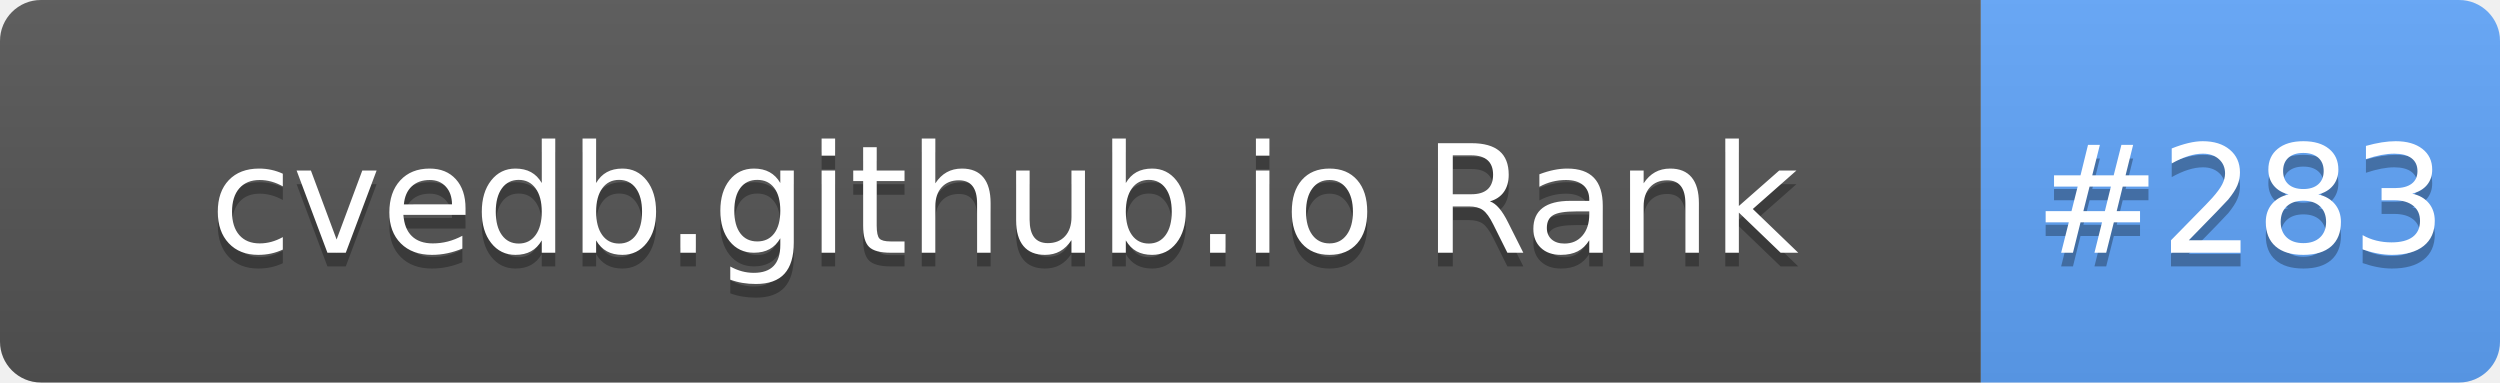
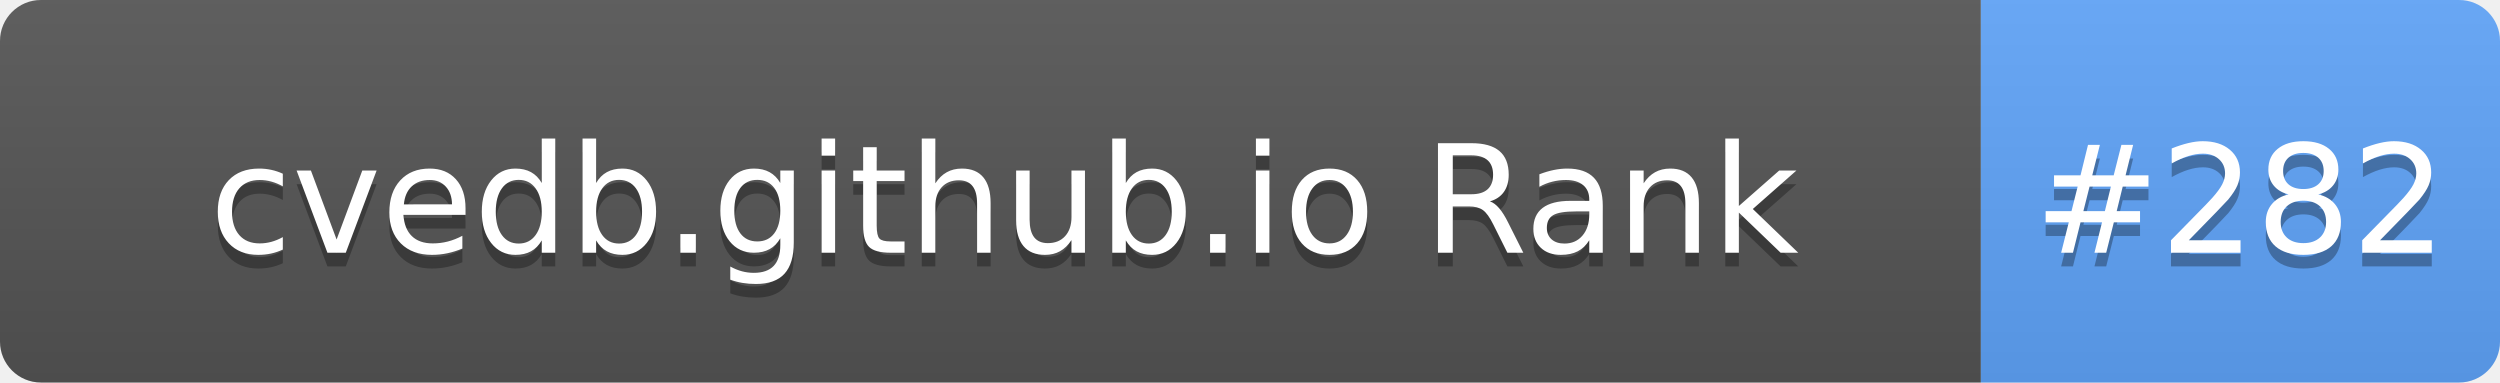
- <svg xmlns="http://www.w3.org/2000/svg" width="183" height="28" role="img" aria-label="cvedb.github.io Rank: #283">
+ <svg xmlns="http://www.w3.org/2000/svg" width="183" height="28" role="img" aria-label="cvedb.github.io Rank: #282">
  <linearGradient id="s" x2="0" y2="100%">
    <stop offset="0" stop-color="#bbb" stop-opacity=".1" />
    <stop offset="1" stop-opacity=".1" />
  </linearGradient>
  <clipPath id="r">
    <rect width="183" height="28" rx="3" fill="#fff" />
  </clipPath>
  <g clip-path="url(#r)">
    <rect width="145" height="28" fill="#555" />
    <rect x="145" width="38" height="28" fill="#60A5FA" />
    <rect width="183" height="28" fill="url(#s)" />
  </g>
  <g fill="#fff" text-anchor="middle" font-family="Verdana,Geneva,DejaVu Sans,sans-serif" text-rendering="geometricPrecision" font-size="110">
    <text aria-hidden="true" x="735" y="195" fill="#010101" fill-opacity=".3" transform="scale(.1)" textLength="1350">cvedb.github.io Rank</text>
    <text x="735" y="185" transform="scale(.1)" fill="#fff" textLength="1350">cvedb.github.io Rank</text>
-     <text aria-hidden="true" x="1640" y="195" fill="#010101" fill-opacity=".3" transform="scale(.1)" textLength="280">#283</text>
-     <text x="1640" y="185" transform="scale(.1)" fill="#fff" textLength="280">#283</text>
+     <text aria-hidden="true" x="1640" y="195" fill="#010101" fill-opacity=".3" transform="scale(.1)" textLength="280">#282</text>
+     <text x="1640" y="185" transform="scale(.1)" fill="#fff" textLength="280">#282</text>
  </g>
</svg>
